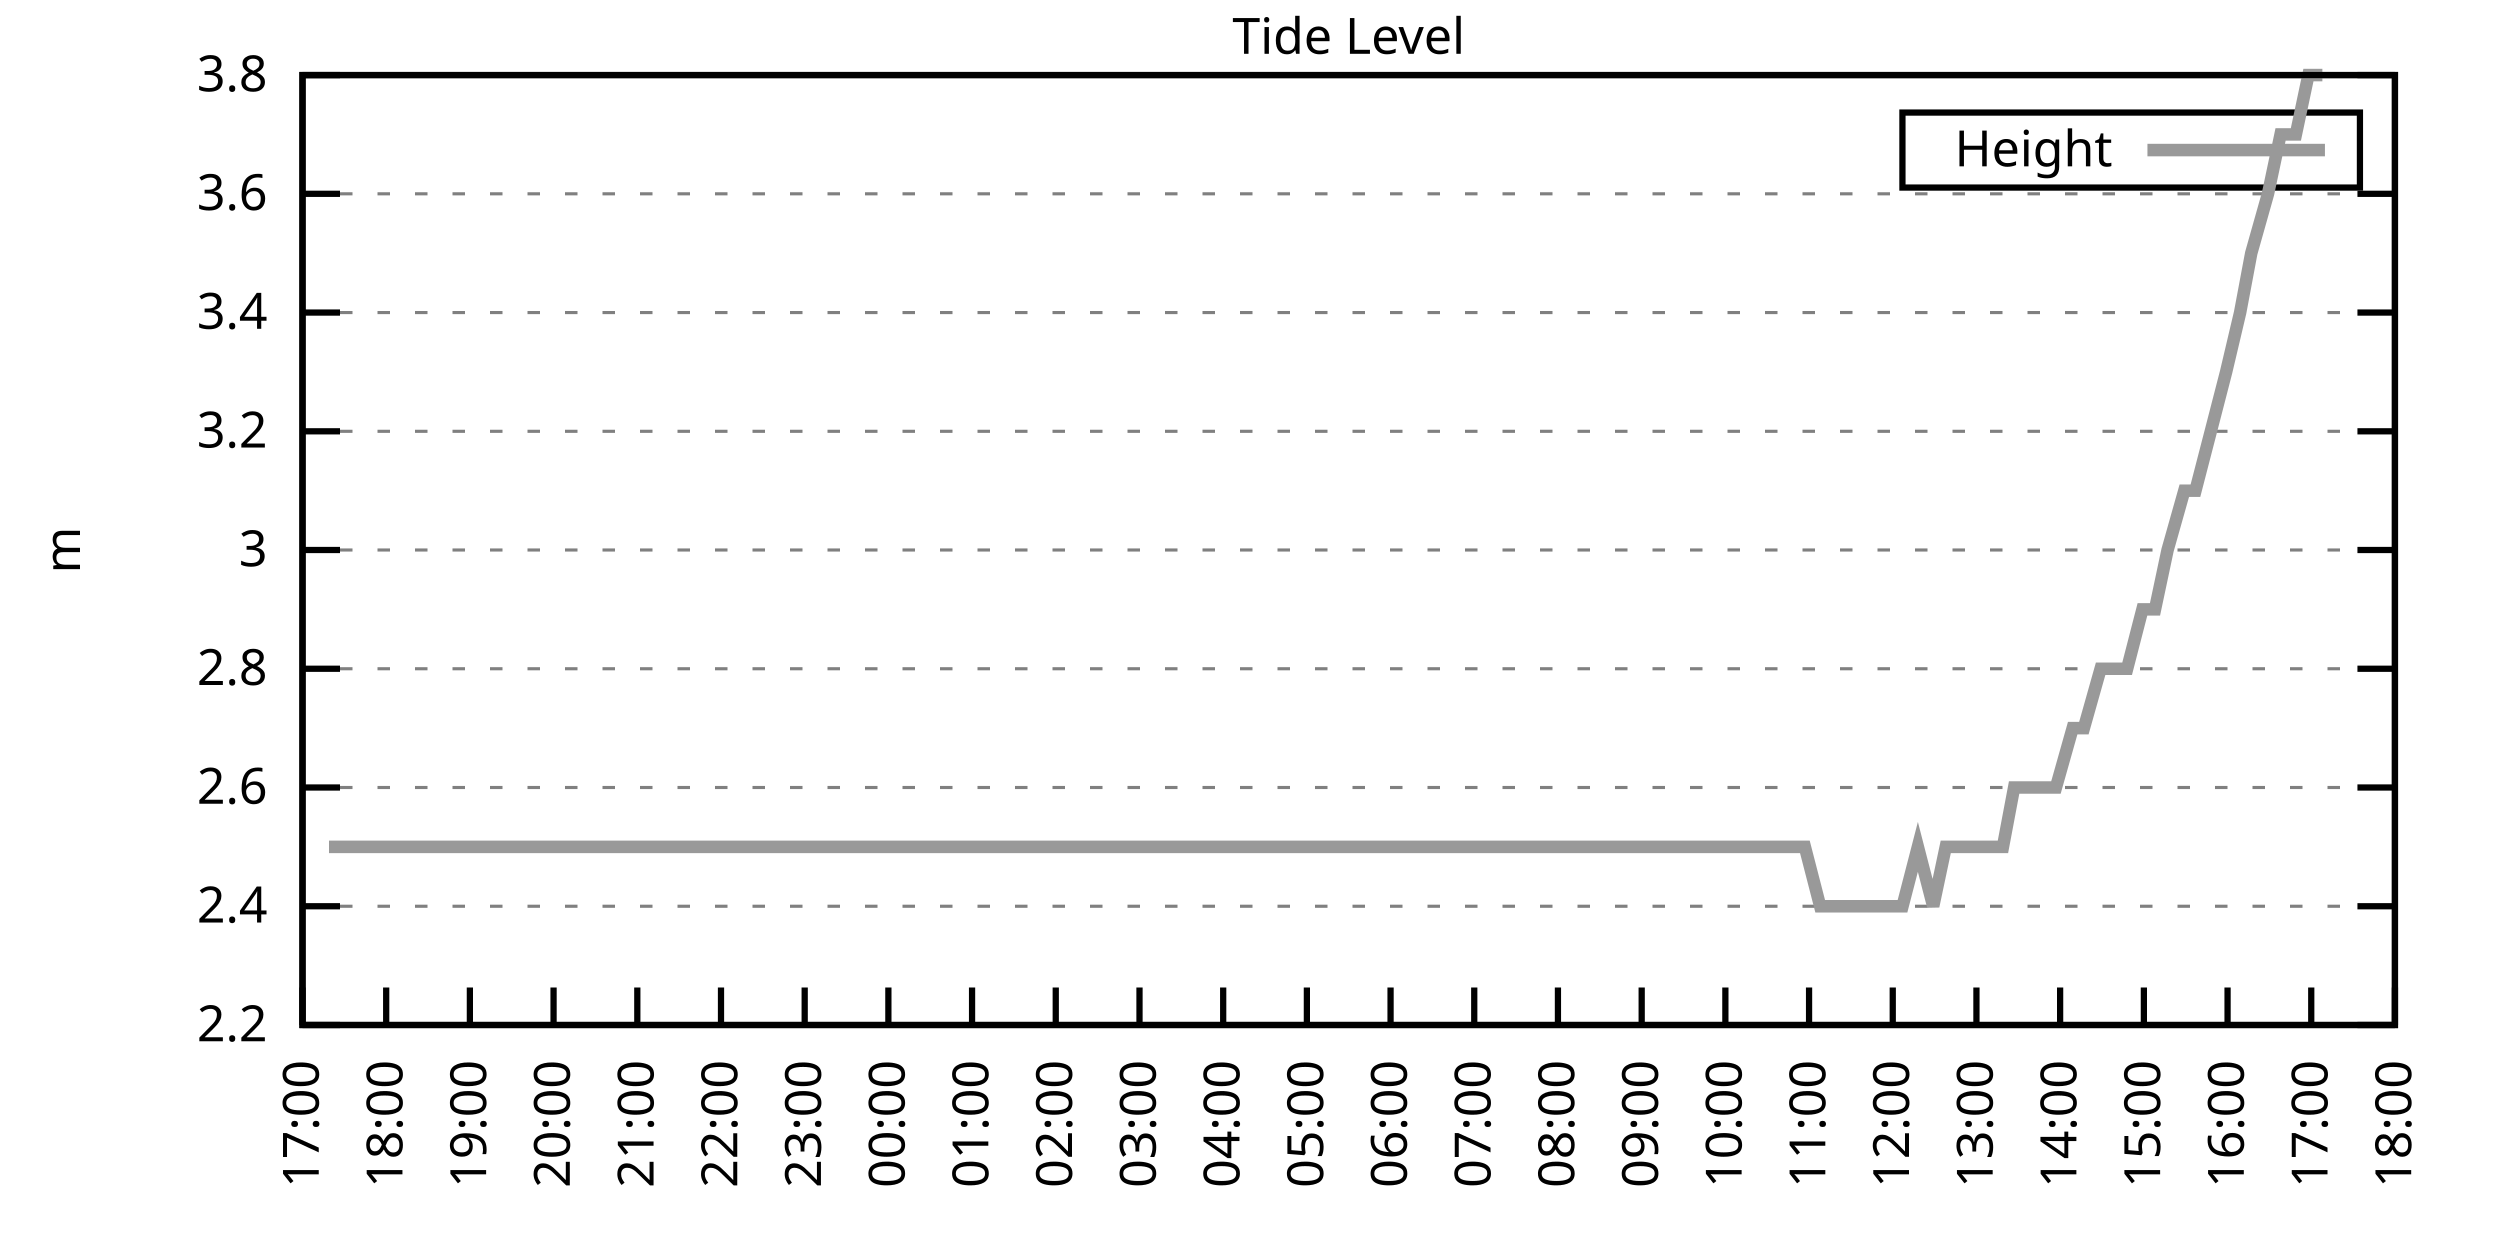
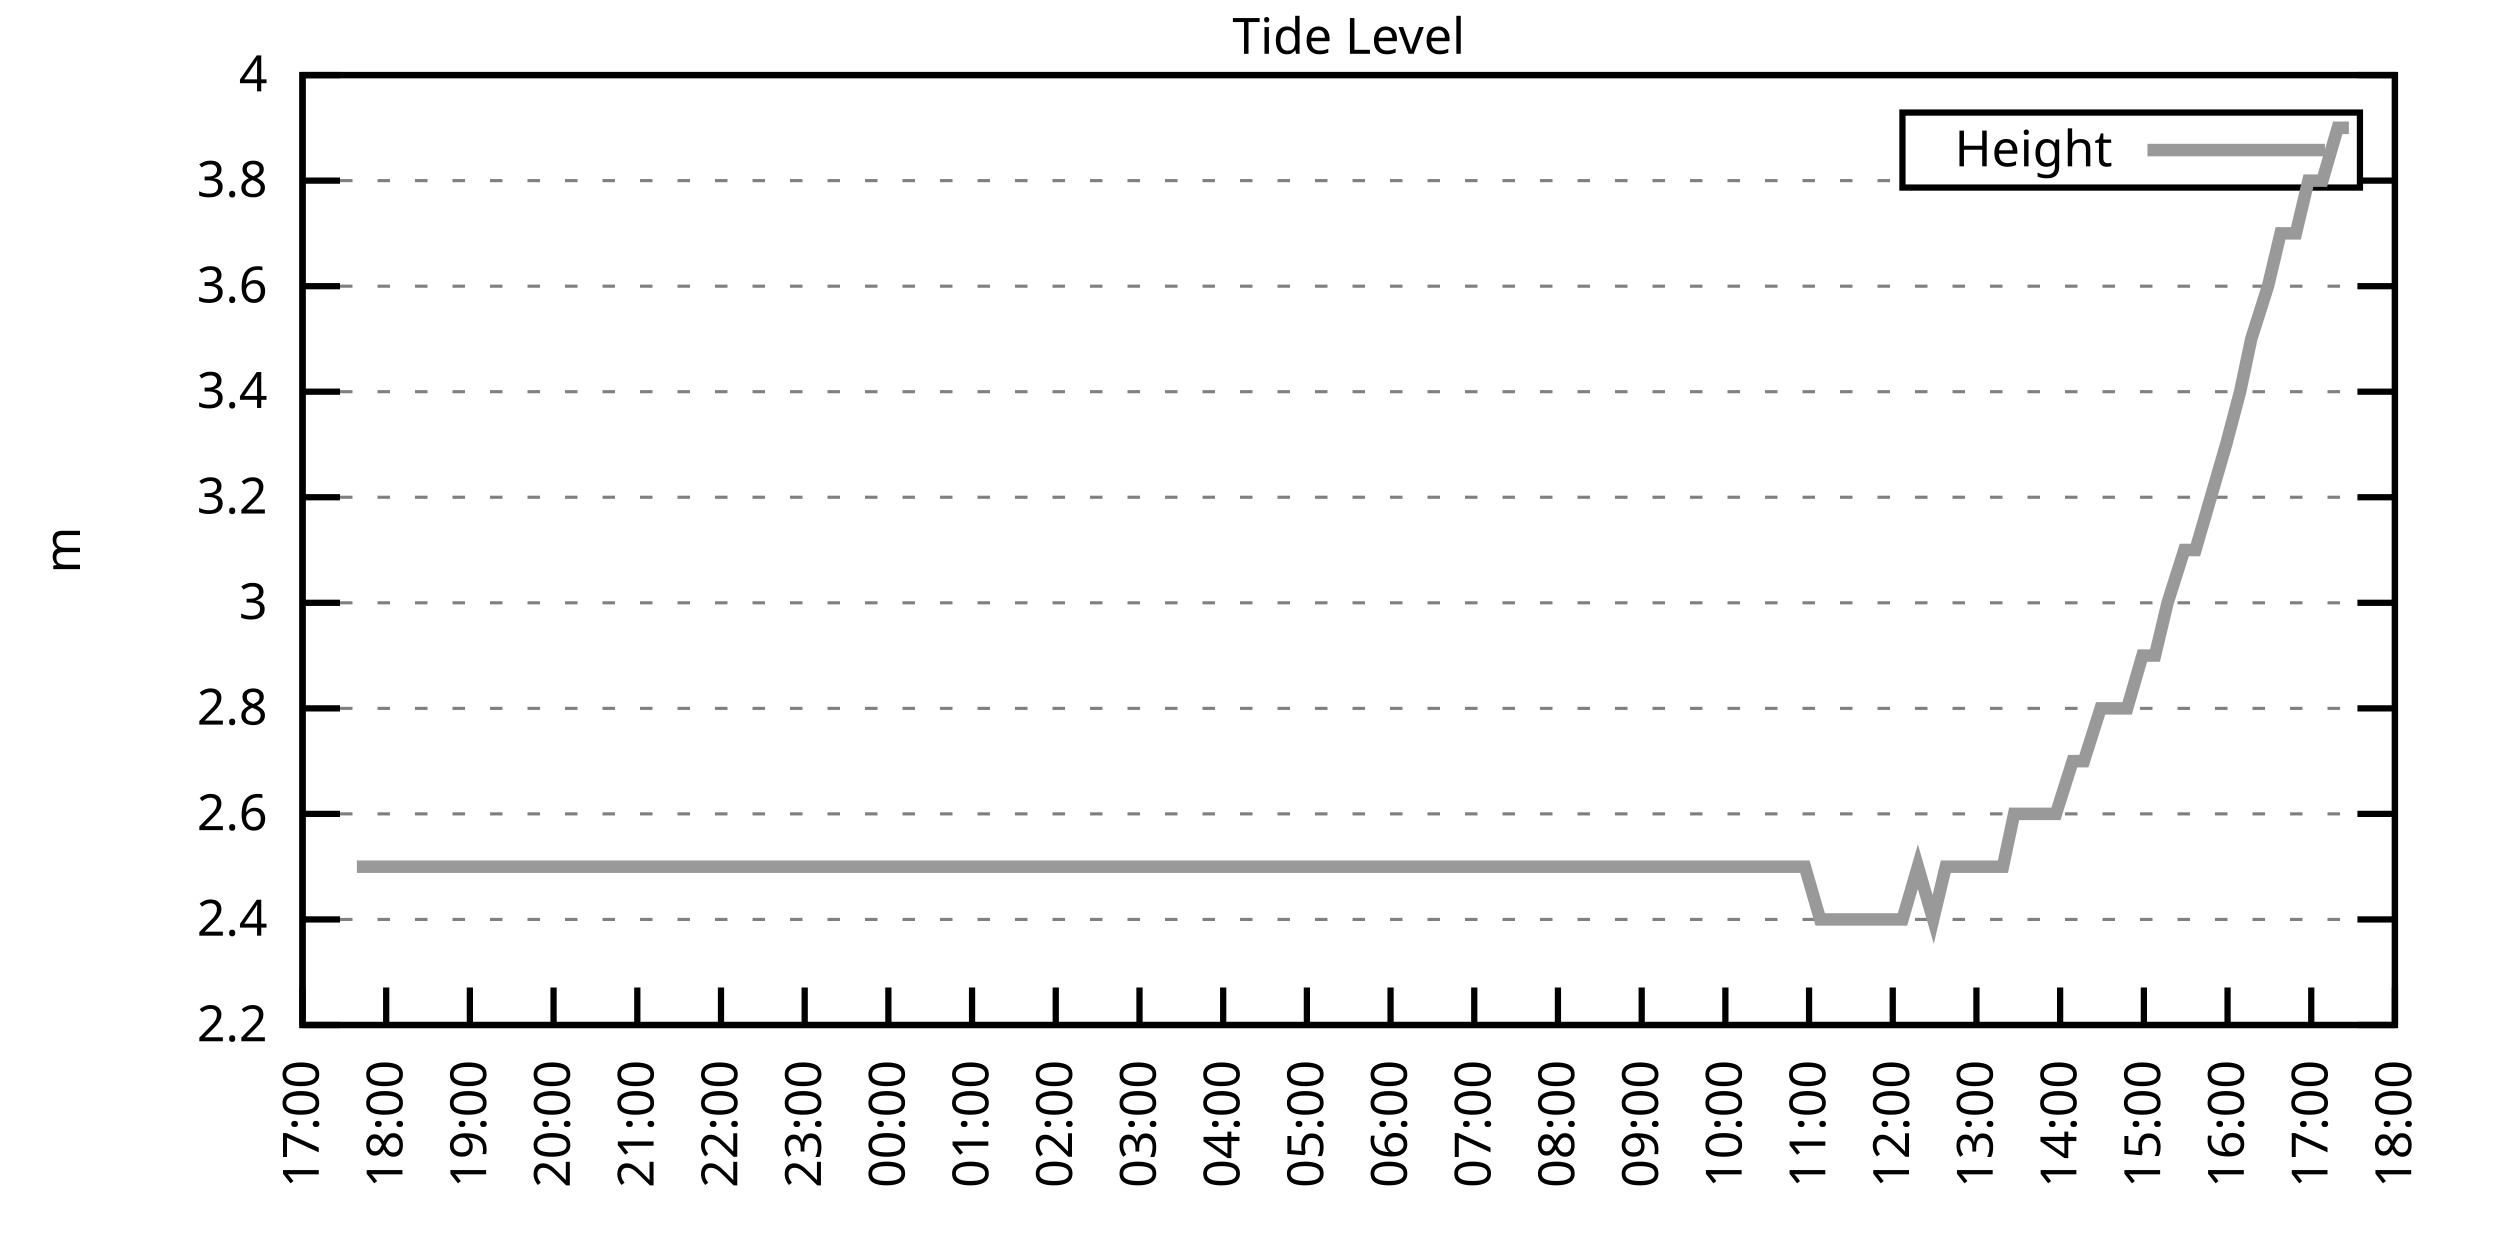
<svg xmlns="http://www.w3.org/2000/svg" xmlns:xlink="http://www.w3.org/1999/xlink" width="400" height="200" viewBox="0 0 400 200">
  <g id="gnuplot_canvas">
    <rect x="0" y="0" width="400" height="200" fill="none" />
    <defs>
      <circle id="gpDot" r="0.5" stroke-width="0.5" stroke="currentColor" />
      <path id="gpPt0" stroke-width="0.333" stroke="currentColor" d="M-1,0 h2 M0,-1 v2" />
      <path id="gpPt1" stroke-width="0.333" stroke="currentColor" d="M-1,-1 L1,1 M1,-1 L-1,1" />
      <path id="gpPt2" stroke-width="0.333" stroke="currentColor" d="M-1,0 L1,0 M0,-1 L0,1 M-1,-1 L1,1 M-1,1 L1,-1" />
      <rect id="gpPt3" stroke-width="0.333" stroke="currentColor" x="-1" y="-1" width="2" height="2" />
      <rect id="gpPt4" stroke-width="0.333" stroke="currentColor" fill="currentColor" x="-1" y="-1" width="2" height="2" />
      <circle id="gpPt5" stroke-width="0.333" stroke="currentColor" cx="0" cy="0" r="1" />
      <use xlink:href="#gpPt5" id="gpPt6" fill="currentColor" stroke="none" />
      <path id="gpPt7" stroke-width="0.333" stroke="currentColor" d="M0,-1.33 L-1.33,0.67 L1.33,0.67 z" />
      <use xlink:href="#gpPt7" id="gpPt8" fill="currentColor" stroke="none" />
      <use xlink:href="#gpPt7" id="gpPt9" stroke="currentColor" transform="rotate(180)" />
      <use xlink:href="#gpPt9" id="gpPt10" fill="currentColor" stroke="none" />
      <use xlink:href="#gpPt3" id="gpPt11" stroke="currentColor" transform="rotate(45)" />
      <use xlink:href="#gpPt11" id="gpPt12" fill="currentColor" stroke="none" />
      <path id="gpPt13" stroke-width="0.333" stroke="currentColor" d="M0,1.330 L1.265,0.411 L0.782,-1.067 L-0.782,-1.076 L-1.265,0.411 z" />
      <use xlink:href="#gpPt13" id="gpPt14" fill="currentColor" stroke="none" />
      <filter id="textbox" filterUnits="objectBoundingBox" x="0" y="0" height="1" width="1">
        <feFlood flood-color="white" flood-opacity="1" result="bgnd" />
        <feComposite in="SourceGraphic" in2="bgnd" operator="atop" />
      </filter>
      <filter id="greybox" filterUnits="objectBoundingBox" x="0" y="0" height="1" width="1">
        <feFlood flood-color="lightgrey" flood-opacity="1" result="grey" />
        <feComposite in="SourceGraphic" in2="grey" operator="atop" />
      </filter>
    </defs>
    <g fill="none" color="white" stroke="currentColor" stroke-width="1.00" stroke-linecap="butt" stroke-linejoin="miter">
</g>
    <g fill="none" color="black" stroke="currentColor" stroke-width="1.00" stroke-linecap="butt" stroke-linejoin="miter">
      <g stroke="none" shape-rendering="crispEdges">
        <polygon fill="rgb(255, 255, 255)" points="48.40,164.00 383.18,164.00 383.18,12.02 48.40,12.02 " />
      </g>
    </g>
    <g fill="none" color="black" stroke="currentColor" stroke-width="1.00" stroke-linecap="butt" stroke-linejoin="miter">
</g>
    <g fill="none" color="black" stroke="black" stroke-width="0.50" stroke-linecap="butt" stroke-linejoin="miter">
</g>
    <g fill="none" color="gray" stroke="currentColor" stroke-width="0.50" stroke-linecap="butt" stroke-linejoin="miter">
      <path stroke="gray" stroke-dasharray="2,4" class="gridline" d="M48.40,164.00 L383.19,164.00  " />
    </g>
    <g fill="none" color="gray" stroke="gray" stroke-width="1.00" stroke-linecap="butt" stroke-linejoin="miter">
</g>
    <g fill="none" color="black" stroke="currentColor" stroke-width="1.00" stroke-linecap="butt" stroke-linejoin="miter">
      <path stroke="black" d="M48.40,164.00 L54.40,164.00 M383.19,164.00 L377.19,164.00  " />
      <g transform="translate(42.80,166.60)" stroke="none" fill="black" font-family="Sans" font-size="8.00" text-anchor="end">
        <text>
          <tspan font-family="Sans"> 2.2</tspan>
        </text>
      </g>
    </g>
    <g fill="none" color="black" stroke="currentColor" stroke-width="1.00" stroke-linecap="butt" stroke-linejoin="miter">
</g>
    <g fill="none" color="black" stroke="black" stroke-width="0.50" stroke-linecap="butt" stroke-linejoin="miter">
</g>
    <g fill="none" color="gray" stroke="currentColor" stroke-width="0.50" stroke-linecap="butt" stroke-linejoin="miter">
-       <path stroke="gray" stroke-dasharray="2,4" class="gridline" d="M48.40,145.00 L383.19,145.00  " />
-     </g>
-     <g fill="none" color="gray" stroke="gray" stroke-width="1.00" stroke-linecap="butt" stroke-linejoin="miter">
- </g>
-     <g fill="none" color="black" stroke="currentColor" stroke-width="1.00" stroke-linecap="butt" stroke-linejoin="miter">
-       <path stroke="black" d="M48.40,145.00 L54.40,145.00 M383.19,145.00 L377.19,145.00  " />
-       <g transform="translate(42.80,147.60)" stroke="none" fill="black" font-family="Sans" font-size="8.00" text-anchor="end">
+       <path stroke="gray" stroke-dasharray="2,4" class="gridline" d="M48.40,147.11 L383.19,147.11  " />
+     </g>
+     <g fill="none" color="gray" stroke="gray" stroke-width="1.00" stroke-linecap="butt" stroke-linejoin="miter">
+ </g>
+     <g fill="none" color="black" stroke="currentColor" stroke-width="1.00" stroke-linecap="butt" stroke-linejoin="miter">
+       <path stroke="black" d="M48.40,147.11 L54.40,147.11 M383.19,147.11 L377.19,147.11  " />
+       <g transform="translate(42.80,149.71)" stroke="none" fill="black" font-family="Sans" font-size="8.00" text-anchor="end">
        <text>
          <tspan font-family="Sans"> 2.4</tspan>
        </text>
      </g>
    </g>
    <g fill="none" color="black" stroke="currentColor" stroke-width="1.00" stroke-linecap="butt" stroke-linejoin="miter">
</g>
    <g fill="none" color="black" stroke="black" stroke-width="0.50" stroke-linecap="butt" stroke-linejoin="miter">
</g>
    <g fill="none" color="gray" stroke="currentColor" stroke-width="0.50" stroke-linecap="butt" stroke-linejoin="miter">
-       <path stroke="gray" stroke-dasharray="2,4" class="gridline" d="M48.40,126.00 L383.19,126.00  " />
-     </g>
-     <g fill="none" color="gray" stroke="gray" stroke-width="1.00" stroke-linecap="butt" stroke-linejoin="miter">
- </g>
-     <g fill="none" color="black" stroke="currentColor" stroke-width="1.00" stroke-linecap="butt" stroke-linejoin="miter">
-       <path stroke="black" d="M48.40,126.00 L54.40,126.00 M383.19,126.00 L377.19,126.00  " />
-       <g transform="translate(42.80,128.60)" stroke="none" fill="black" font-family="Sans" font-size="8.00" text-anchor="end">
+       <path stroke="gray" stroke-dasharray="2,4" class="gridline" d="M48.40,130.22 L383.19,130.22  " />
+     </g>
+     <g fill="none" color="gray" stroke="gray" stroke-width="1.00" stroke-linecap="butt" stroke-linejoin="miter">
+ </g>
+     <g fill="none" color="black" stroke="currentColor" stroke-width="1.00" stroke-linecap="butt" stroke-linejoin="miter">
+       <path stroke="black" d="M48.40,130.22 L54.40,130.22 M383.19,130.22 L377.19,130.22  " />
+       <g transform="translate(42.80,132.82)" stroke="none" fill="black" font-family="Sans" font-size="8.00" text-anchor="end">
        <text>
          <tspan font-family="Sans"> 2.6</tspan>
        </text>
      </g>
    </g>
    <g fill="none" color="black" stroke="currentColor" stroke-width="1.00" stroke-linecap="butt" stroke-linejoin="miter">
</g>
    <g fill="none" color="black" stroke="black" stroke-width="0.50" stroke-linecap="butt" stroke-linejoin="miter">
</g>
    <g fill="none" color="gray" stroke="currentColor" stroke-width="0.50" stroke-linecap="butt" stroke-linejoin="miter">
-       <path stroke="gray" stroke-dasharray="2,4" class="gridline" d="M48.40,107.00 L383.19,107.00  " />
-     </g>
-     <g fill="none" color="gray" stroke="gray" stroke-width="1.00" stroke-linecap="butt" stroke-linejoin="miter">
- </g>
-     <g fill="none" color="black" stroke="currentColor" stroke-width="1.00" stroke-linecap="butt" stroke-linejoin="miter">
-       <path stroke="black" d="M48.40,107.00 L54.40,107.00 M383.19,107.00 L377.19,107.00  " />
-       <g transform="translate(42.80,109.60)" stroke="none" fill="black" font-family="Sans" font-size="8.00" text-anchor="end">
+       <path stroke="gray" stroke-dasharray="2,4" class="gridline" d="M48.40,113.34 L383.19,113.34  " />
+     </g>
+     <g fill="none" color="gray" stroke="gray" stroke-width="1.00" stroke-linecap="butt" stroke-linejoin="miter">
+ </g>
+     <g fill="none" color="black" stroke="currentColor" stroke-width="1.00" stroke-linecap="butt" stroke-linejoin="miter">
+       <path stroke="black" d="M48.40,113.34 L54.40,113.34 M383.19,113.34 L377.19,113.34  " />
+       <g transform="translate(42.80,115.94)" stroke="none" fill="black" font-family="Sans" font-size="8.00" text-anchor="end">
        <text>
          <tspan font-family="Sans"> 2.8</tspan>
        </text>
      </g>
    </g>
    <g fill="none" color="black" stroke="currentColor" stroke-width="1.00" stroke-linecap="butt" stroke-linejoin="miter">
</g>
    <g fill="none" color="black" stroke="black" stroke-width="0.50" stroke-linecap="butt" stroke-linejoin="miter">
</g>
    <g fill="none" color="gray" stroke="currentColor" stroke-width="0.50" stroke-linecap="butt" stroke-linejoin="miter">
-       <path stroke="gray" stroke-dasharray="2,4" class="gridline" d="M48.40,88.00 L383.19,88.00  " />
-     </g>
-     <g fill="none" color="gray" stroke="gray" stroke-width="1.00" stroke-linecap="butt" stroke-linejoin="miter">
- </g>
-     <g fill="none" color="black" stroke="currentColor" stroke-width="1.00" stroke-linecap="butt" stroke-linejoin="miter">
-       <path stroke="black" d="M48.40,88.00 L54.40,88.00 M383.19,88.00 L377.19,88.00  " />
-       <g transform="translate(42.80,90.60)" stroke="none" fill="black" font-family="Sans" font-size="8.00" text-anchor="end">
+       <path stroke="gray" stroke-dasharray="2,4" class="gridline" d="M48.40,96.45 L383.19,96.45  " />
+     </g>
+     <g fill="none" color="gray" stroke="gray" stroke-width="1.00" stroke-linecap="butt" stroke-linejoin="miter">
+ </g>
+     <g fill="none" color="black" stroke="currentColor" stroke-width="1.00" stroke-linecap="butt" stroke-linejoin="miter">
+       <path stroke="black" d="M48.40,96.45 L54.40,96.45 M383.19,96.45 L377.19,96.45  " />
+       <g transform="translate(42.80,99.05)" stroke="none" fill="black" font-family="Sans" font-size="8.00" text-anchor="end">
        <text>
          <tspan font-family="Sans"> 3</tspan>
        </text>
      </g>
    </g>
    <g fill="none" color="black" stroke="currentColor" stroke-width="1.00" stroke-linecap="butt" stroke-linejoin="miter">
</g>
    <g fill="none" color="black" stroke="black" stroke-width="0.50" stroke-linecap="butt" stroke-linejoin="miter">
</g>
    <g fill="none" color="gray" stroke="currentColor" stroke-width="0.50" stroke-linecap="butt" stroke-linejoin="miter">
-       <path stroke="gray" stroke-dasharray="2,4" class="gridline" d="M48.40,69.01 L383.19,69.01  " />
-     </g>
-     <g fill="none" color="gray" stroke="gray" stroke-width="1.00" stroke-linecap="butt" stroke-linejoin="miter">
- </g>
-     <g fill="none" color="black" stroke="currentColor" stroke-width="1.00" stroke-linecap="butt" stroke-linejoin="miter">
-       <path stroke="black" d="M48.40,69.01 L54.40,69.01 M383.19,69.01 L377.19,69.01  " />
-       <g transform="translate(42.80,71.61)" stroke="none" fill="black" font-family="Sans" font-size="8.00" text-anchor="end">
+       <path stroke="gray" stroke-dasharray="2,4" class="gridline" d="M48.40,79.56 L383.19,79.56  " />
+     </g>
+     <g fill="none" color="gray" stroke="gray" stroke-width="1.00" stroke-linecap="butt" stroke-linejoin="miter">
+ </g>
+     <g fill="none" color="black" stroke="currentColor" stroke-width="1.00" stroke-linecap="butt" stroke-linejoin="miter">
+       <path stroke="black" d="M48.40,79.56 L54.40,79.56 M383.19,79.56 L377.19,79.56  " />
+       <g transform="translate(42.80,82.16)" stroke="none" fill="black" font-family="Sans" font-size="8.00" text-anchor="end">
        <text>
          <tspan font-family="Sans"> 3.2</tspan>
        </text>
      </g>
    </g>
    <g fill="none" color="black" stroke="currentColor" stroke-width="1.00" stroke-linecap="butt" stroke-linejoin="miter">
</g>
    <g fill="none" color="black" stroke="black" stroke-width="0.50" stroke-linecap="butt" stroke-linejoin="miter">
</g>
    <g fill="none" color="gray" stroke="currentColor" stroke-width="0.50" stroke-linecap="butt" stroke-linejoin="miter">
-       <path stroke="gray" stroke-dasharray="2,4" class="gridline" d="M48.40,50.01 L383.19,50.01  " />
-     </g>
-     <g fill="none" color="gray" stroke="gray" stroke-width="1.00" stroke-linecap="butt" stroke-linejoin="miter">
- </g>
-     <g fill="none" color="black" stroke="currentColor" stroke-width="1.00" stroke-linecap="butt" stroke-linejoin="miter">
-       <path stroke="black" d="M48.40,50.01 L54.40,50.01 M383.19,50.01 L377.19,50.01  " />
-       <g transform="translate(42.80,52.61)" stroke="none" fill="black" font-family="Sans" font-size="8.00" text-anchor="end">
+       <path stroke="gray" stroke-dasharray="2,4" class="gridline" d="M48.40,62.67 L383.19,62.67  " />
+     </g>
+     <g fill="none" color="gray" stroke="gray" stroke-width="1.00" stroke-linecap="butt" stroke-linejoin="miter">
+ </g>
+     <g fill="none" color="black" stroke="currentColor" stroke-width="1.00" stroke-linecap="butt" stroke-linejoin="miter">
+       <path stroke="black" d="M48.40,62.67 L54.40,62.67 M383.19,62.67 L377.19,62.67  " />
+       <g transform="translate(42.80,65.27)" stroke="none" fill="black" font-family="Sans" font-size="8.00" text-anchor="end">
        <text>
          <tspan font-family="Sans"> 3.4</tspan>
        </text>
      </g>
    </g>
    <g fill="none" color="black" stroke="currentColor" stroke-width="1.00" stroke-linecap="butt" stroke-linejoin="miter">
</g>
    <g fill="none" color="black" stroke="black" stroke-width="0.50" stroke-linecap="butt" stroke-linejoin="miter">
</g>
    <g fill="none" color="gray" stroke="currentColor" stroke-width="0.50" stroke-linecap="butt" stroke-linejoin="miter">
-       <path stroke="gray" stroke-dasharray="2,4" class="gridline" d="M48.40,31.01 L383.19,31.01  " />
-     </g>
-     <g fill="none" color="gray" stroke="gray" stroke-width="1.00" stroke-linecap="butt" stroke-linejoin="miter">
- </g>
-     <g fill="none" color="black" stroke="currentColor" stroke-width="1.00" stroke-linecap="butt" stroke-linejoin="miter">
-       <path stroke="black" d="M48.40,31.01 L54.40,31.01 M383.19,31.01 L377.19,31.01  " />
-       <g transform="translate(42.80,33.61)" stroke="none" fill="black" font-family="Sans" font-size="8.00" text-anchor="end">
+       <path stroke="gray" stroke-dasharray="2,4" class="gridline" d="M48.40,45.79 L383.19,45.79  " />
+     </g>
+     <g fill="none" color="gray" stroke="gray" stroke-width="1.00" stroke-linecap="butt" stroke-linejoin="miter">
+ </g>
+     <g fill="none" color="black" stroke="currentColor" stroke-width="1.00" stroke-linecap="butt" stroke-linejoin="miter">
+       <path stroke="black" d="M48.40,45.79 L54.40,45.79 M383.19,45.79 L377.19,45.79  " />
+       <g transform="translate(42.80,48.39)" stroke="none" fill="black" font-family="Sans" font-size="8.00" text-anchor="end">
        <text>
          <tspan font-family="Sans"> 3.6</tspan>
+         </text>
+       </g>
+     </g>
+     <g fill="none" color="black" stroke="currentColor" stroke-width="1.00" stroke-linecap="butt" stroke-linejoin="miter">
+ </g>
+     <g fill="none" color="black" stroke="black" stroke-width="0.50" stroke-linecap="butt" stroke-linejoin="miter">
+ </g>
+     <g fill="none" color="gray" stroke="currentColor" stroke-width="0.50" stroke-linecap="butt" stroke-linejoin="miter">
+       <path stroke="gray" stroke-dasharray="2,4" class="gridline" d="M48.40,28.90 L304.39,28.90 M377.59,28.90 L383.19,28.90  " />
+     </g>
+     <g fill="none" color="gray" stroke="gray" stroke-width="1.00" stroke-linecap="butt" stroke-linejoin="miter">
+ </g>
+     <g fill="none" color="black" stroke="currentColor" stroke-width="1.00" stroke-linecap="butt" stroke-linejoin="miter">
+       <path stroke="black" d="M48.40,28.90 L54.40,28.90 M383.19,28.90 L377.19,28.90  " />
+       <g transform="translate(42.80,31.50)" stroke="none" fill="black" font-family="Sans" font-size="8.00" text-anchor="end">
+         <text>
+           <tspan font-family="Sans"> 3.8</tspan>
        </text>
      </g>
    </g>
    <g fill="none" color="black" stroke="currentColor" stroke-width="1.00" stroke-linecap="butt" stroke-linejoin="miter">
</g>
    <g fill="none" color="black" stroke="black" stroke-width="0.50" stroke-linecap="butt" stroke-linejoin="miter">
</g>
    <g fill="none" color="gray" stroke="currentColor" stroke-width="0.50" stroke-linecap="butt" stroke-linejoin="miter">
      <path stroke="gray" stroke-dasharray="2,4" class="gridline" d="M48.40,12.01 L383.19,12.01  " />
    </g>
    <g fill="none" color="gray" stroke="gray" stroke-width="1.00" stroke-linecap="butt" stroke-linejoin="miter">
</g>
    <g fill="none" color="black" stroke="currentColor" stroke-width="1.00" stroke-linecap="butt" stroke-linejoin="miter">
      <path stroke="black" d="M48.40,12.01 L54.40,12.01 M383.19,12.01 L377.19,12.01  " />
      <g transform="translate(42.80,14.61)" stroke="none" fill="black" font-family="Sans" font-size="8.00" text-anchor="end">
        <text>
-           <tspan font-family="Sans"> 3.8</tspan>
+           <tspan font-family="Sans"> 4</tspan>
        </text>
      </g>
    </g>
    <g fill="none" color="black" stroke="currentColor" stroke-width="1.00" stroke-linecap="butt" stroke-linejoin="miter">
      <path stroke="black" d="M48.40,164.00 L48.40,158.00  " />
      <g transform="translate(51.00,169.60) rotate(270.00)" stroke="none" fill="black" font-family="Sans" font-size="8.00" text-anchor="end">
        <text>
          <tspan font-family="Sans">17:00</tspan>
        </text>
      </g>
    </g>
    <g fill="none" color="black" stroke="currentColor" stroke-width="1.00" stroke-linecap="butt" stroke-linejoin="miter">
      <path stroke="black" d="M61.79,164.00 L61.79,158.00  " />
      <g transform="translate(64.39,169.60) rotate(270.00)" stroke="none" fill="black" font-family="Sans" font-size="8.00" text-anchor="end">
        <text>
          <tspan font-family="Sans">18:00</tspan>
        </text>
      </g>
    </g>
    <g fill="none" color="black" stroke="currentColor" stroke-width="1.00" stroke-linecap="butt" stroke-linejoin="miter">
      <path stroke="black" d="M75.18,164.00 L75.18,158.00  " />
      <g transform="translate(77.78,169.60) rotate(270.00)" stroke="none" fill="black" font-family="Sans" font-size="8.00" text-anchor="end">
        <text>
          <tspan font-family="Sans">19:00</tspan>
        </text>
      </g>
    </g>
    <g fill="none" color="black" stroke="currentColor" stroke-width="1.00" stroke-linecap="butt" stroke-linejoin="miter">
      <path stroke="black" d="M88.57,164.00 L88.57,158.00  " />
      <g transform="translate(91.17,169.60) rotate(270.00)" stroke="none" fill="black" font-family="Sans" font-size="8.00" text-anchor="end">
        <text>
          <tspan font-family="Sans">20:00</tspan>
        </text>
      </g>
    </g>
    <g fill="none" color="black" stroke="currentColor" stroke-width="1.00" stroke-linecap="butt" stroke-linejoin="miter">
      <path stroke="black" d="M101.97,164.00 L101.97,158.00  " />
      <g transform="translate(104.57,169.60) rotate(270.00)" stroke="none" fill="black" font-family="Sans" font-size="8.00" text-anchor="end">
        <text>
          <tspan font-family="Sans">21:00</tspan>
        </text>
      </g>
    </g>
    <g fill="none" color="black" stroke="currentColor" stroke-width="1.00" stroke-linecap="butt" stroke-linejoin="miter">
      <path stroke="black" d="M115.36,164.00 L115.36,158.00  " />
      <g transform="translate(117.96,169.60) rotate(270.00)" stroke="none" fill="black" font-family="Sans" font-size="8.00" text-anchor="end">
        <text>
          <tspan font-family="Sans">22:00</tspan>
        </text>
      </g>
    </g>
    <g fill="none" color="black" stroke="currentColor" stroke-width="1.00" stroke-linecap="butt" stroke-linejoin="miter">
      <path stroke="black" d="M128.75,164.00 L128.75,158.00  " />
      <g transform="translate(131.35,169.60) rotate(270.00)" stroke="none" fill="black" font-family="Sans" font-size="8.00" text-anchor="end">
        <text>
          <tspan font-family="Sans">23:00</tspan>
        </text>
      </g>
    </g>
    <g fill="none" color="black" stroke="currentColor" stroke-width="1.00" stroke-linecap="butt" stroke-linejoin="miter">
      <path stroke="black" d="M142.14,164.00 L142.14,158.00  " />
      <g transform="translate(144.74,169.60) rotate(270.00)" stroke="none" fill="black" font-family="Sans" font-size="8.00" text-anchor="end">
        <text>
          <tspan font-family="Sans">00:00</tspan>
        </text>
      </g>
    </g>
    <g fill="none" color="black" stroke="currentColor" stroke-width="1.00" stroke-linecap="butt" stroke-linejoin="miter">
      <path stroke="black" d="M155.53,164.00 L155.53,158.00  " />
      <g transform="translate(158.13,169.60) rotate(270.00)" stroke="none" fill="black" font-family="Sans" font-size="8.00" text-anchor="end">
        <text>
          <tspan font-family="Sans">01:00</tspan>
        </text>
      </g>
    </g>
    <g fill="none" color="black" stroke="currentColor" stroke-width="1.00" stroke-linecap="butt" stroke-linejoin="miter">
      <path stroke="black" d="M168.92,164.00 L168.92,158.00  " />
      <g transform="translate(171.52,169.60) rotate(270.00)" stroke="none" fill="black" font-family="Sans" font-size="8.00" text-anchor="end">
        <text>
          <tspan font-family="Sans">02:00</tspan>
        </text>
      </g>
    </g>
    <g fill="none" color="black" stroke="currentColor" stroke-width="1.00" stroke-linecap="butt" stroke-linejoin="miter">
      <path stroke="black" d="M182.32,164.00 L182.32,158.00  " />
      <g transform="translate(184.92,169.60) rotate(270.00)" stroke="none" fill="black" font-family="Sans" font-size="8.00" text-anchor="end">
        <text>
          <tspan font-family="Sans">03:00</tspan>
        </text>
      </g>
    </g>
    <g fill="none" color="black" stroke="currentColor" stroke-width="1.00" stroke-linecap="butt" stroke-linejoin="miter">
      <path stroke="black" d="M195.71,164.00 L195.71,158.00  " />
      <g transform="translate(198.31,169.60) rotate(270.00)" stroke="none" fill="black" font-family="Sans" font-size="8.00" text-anchor="end">
        <text>
          <tspan font-family="Sans">04:00</tspan>
        </text>
      </g>
    </g>
    <g fill="none" color="black" stroke="currentColor" stroke-width="1.00" stroke-linecap="butt" stroke-linejoin="miter">
      <path stroke="black" d="M209.10,164.00 L209.10,158.00  " />
      <g transform="translate(211.70,169.60) rotate(270.00)" stroke="none" fill="black" font-family="Sans" font-size="8.00" text-anchor="end">
        <text>
          <tspan font-family="Sans">05:00</tspan>
        </text>
      </g>
    </g>
    <g fill="none" color="black" stroke="currentColor" stroke-width="1.00" stroke-linecap="butt" stroke-linejoin="miter">
      <path stroke="black" d="M222.49,164.00 L222.49,158.00  " />
      <g transform="translate(225.09,169.60) rotate(270.00)" stroke="none" fill="black" font-family="Sans" font-size="8.00" text-anchor="end">
        <text>
          <tspan font-family="Sans">06:00</tspan>
        </text>
      </g>
    </g>
    <g fill="none" color="black" stroke="currentColor" stroke-width="1.00" stroke-linecap="butt" stroke-linejoin="miter">
      <path stroke="black" d="M235.88,164.00 L235.88,158.00  " />
      <g transform="translate(238.48,169.60) rotate(270.00)" stroke="none" fill="black" font-family="Sans" font-size="8.00" text-anchor="end">
        <text>
          <tspan font-family="Sans">07:00</tspan>
        </text>
      </g>
    </g>
    <g fill="none" color="black" stroke="currentColor" stroke-width="1.00" stroke-linecap="butt" stroke-linejoin="miter">
      <path stroke="black" d="M249.27,164.00 L249.27,158.00  " />
      <g transform="translate(251.87,169.60) rotate(270.00)" stroke="none" fill="black" font-family="Sans" font-size="8.00" text-anchor="end">
        <text>
          <tspan font-family="Sans">08:00</tspan>
        </text>
      </g>
    </g>
    <g fill="none" color="black" stroke="currentColor" stroke-width="1.00" stroke-linecap="butt" stroke-linejoin="miter">
      <path stroke="black" d="M262.67,164.00 L262.67,158.00  " />
      <g transform="translate(265.27,169.60) rotate(270.00)" stroke="none" fill="black" font-family="Sans" font-size="8.00" text-anchor="end">
        <text>
          <tspan font-family="Sans">09:00</tspan>
        </text>
      </g>
    </g>
    <g fill="none" color="black" stroke="currentColor" stroke-width="1.00" stroke-linecap="butt" stroke-linejoin="miter">
      <path stroke="black" d="M276.06,164.00 L276.06,158.00  " />
      <g transform="translate(278.66,169.60) rotate(270.00)" stroke="none" fill="black" font-family="Sans" font-size="8.00" text-anchor="end">
        <text>
          <tspan font-family="Sans">10:00</tspan>
        </text>
      </g>
    </g>
    <g fill="none" color="black" stroke="currentColor" stroke-width="1.00" stroke-linecap="butt" stroke-linejoin="miter">
      <path stroke="black" d="M289.45,164.00 L289.45,158.00  " />
      <g transform="translate(292.05,169.60) rotate(270.00)" stroke="none" fill="black" font-family="Sans" font-size="8.00" text-anchor="end">
        <text>
          <tspan font-family="Sans">11:00</tspan>
        </text>
      </g>
    </g>
    <g fill="none" color="black" stroke="currentColor" stroke-width="1.00" stroke-linecap="butt" stroke-linejoin="miter">
      <path stroke="black" d="M302.84,164.00 L302.84,158.00  " />
      <g transform="translate(305.44,169.60) rotate(270.00)" stroke="none" fill="black" font-family="Sans" font-size="8.00" text-anchor="end">
        <text>
          <tspan font-family="Sans">12:00</tspan>
        </text>
      </g>
    </g>
    <g fill="none" color="black" stroke="currentColor" stroke-width="1.00" stroke-linecap="butt" stroke-linejoin="miter">
      <path stroke="black" d="M316.23,164.00 L316.23,158.00  " />
      <g transform="translate(318.83,169.60) rotate(270.00)" stroke="none" fill="black" font-family="Sans" font-size="8.00" text-anchor="end">
        <text>
          <tspan font-family="Sans">13:00</tspan>
        </text>
      </g>
    </g>
    <g fill="none" color="black" stroke="currentColor" stroke-width="1.00" stroke-linecap="butt" stroke-linejoin="miter">
      <path stroke="black" d="M329.62,164.00 L329.62,158.00  " />
      <g transform="translate(332.22,169.60) rotate(270.00)" stroke="none" fill="black" font-family="Sans" font-size="8.00" text-anchor="end">
        <text>
          <tspan font-family="Sans">14:00</tspan>
        </text>
      </g>
    </g>
    <g fill="none" color="black" stroke="currentColor" stroke-width="1.00" stroke-linecap="butt" stroke-linejoin="miter">
      <path stroke="black" d="M343.02,164.00 L343.02,158.00  " />
      <g transform="translate(345.62,169.60) rotate(270.00)" stroke="none" fill="black" font-family="Sans" font-size="8.00" text-anchor="end">
        <text>
          <tspan font-family="Sans">15:00</tspan>
        </text>
      </g>
    </g>
    <g fill="none" color="black" stroke="currentColor" stroke-width="1.00" stroke-linecap="butt" stroke-linejoin="miter">
      <path stroke="black" d="M356.41,164.00 L356.41,158.00  " />
      <g transform="translate(359.01,169.60) rotate(270.00)" stroke="none" fill="black" font-family="Sans" font-size="8.00" text-anchor="end">
        <text>
          <tspan font-family="Sans">16:00</tspan>
        </text>
      </g>
    </g>
    <g fill="none" color="black" stroke="currentColor" stroke-width="1.00" stroke-linecap="butt" stroke-linejoin="miter">
      <path stroke="black" d="M369.80,164.00 L369.80,158.00  " />
      <g transform="translate(372.40,169.60) rotate(270.00)" stroke="none" fill="black" font-family="Sans" font-size="8.00" text-anchor="end">
        <text>
          <tspan font-family="Sans">17:00</tspan>
        </text>
      </g>
    </g>
    <g fill="none" color="black" stroke="currentColor" stroke-width="1.00" stroke-linecap="butt" stroke-linejoin="miter">
      <path stroke="black" d="M383.19,164.00 L383.19,158.00  " />
      <g transform="translate(385.79,169.60) rotate(270.00)" stroke="none" fill="black" font-family="Sans" font-size="8.00" text-anchor="end">
        <text>
          <tspan font-family="Sans">18:00</tspan>
        </text>
      </g>
    </g>
    <g fill="none" color="black" stroke="currentColor" stroke-width="1.00" stroke-linecap="butt" stroke-linejoin="miter">
</g>
    <g fill="none" color="black" stroke="currentColor" stroke-width="1.00" stroke-linecap="butt" stroke-linejoin="miter">
      <path stroke="black" d="M48.40,12.01 L48.40,164.00 L383.19,164.00 L383.19,12.01 L48.40,12.01 Z  " />
    </g>
    <g fill="none" color="black" stroke="currentColor" stroke-width="1.00" stroke-linecap="butt" stroke-linejoin="miter">
</g>
    <g fill="none" color="black" stroke="currentColor" stroke-width="1.00" stroke-linecap="butt" stroke-linejoin="miter">
      <path stroke="black" d="M304.39,30.01 L304.39,18.01 L377.59,18.01 L377.59,30.01 L304.39,30.01 Z  " />
    </g>
    <g id="Tide_level_plot_1">
      <g fill="none" color="white" stroke="black" stroke-width="2.00" stroke-linecap="butt" stroke-linejoin="miter">
</g>
      <g fill="none" color="black" stroke="currentColor" stroke-width="2.00" stroke-linecap="butt" stroke-linejoin="miter">
        <g transform="translate(337.99,26.61)" stroke="none" fill="black" font-family="Sans" font-size="8.00" text-anchor="end">
          <text>
            <tspan font-family="Sans">Height</tspan>
          </text>
        </g>
      </g>
      <g fill="none" color="black" stroke="currentColor" stroke-width="2.00" stroke-linecap="butt" stroke-linejoin="miter">
-         <path stroke="rgb(153, 153, 153)" d="M343.59,24.01 L371.99,24.01 M52.64,135.50 L54.65,135.50 L57.10,135.50 L59.34,135.50 L61.57,135.50 L63.58,135.50   L66.03,135.50 L68.26,135.50 L70.27,135.50 L72.73,135.50 L74.51,135.50 L76.97,135.50 L79.42,135.50 L81.66,135.50   L83.89,135.50 L86.12,135.50 L87.91,135.50 L90.36,135.50 L92.59,135.50 L95.05,135.50 L97.06,135.50 L99.29,135.50   L101.74,135.50 L103.53,135.50 L106.21,135.50 L107.99,135.50 L110.45,135.50 L114.91,135.50 L117.14,135.50 L119.60,135.50   L121.83,135.50 L124.06,135.50 L126.29,135.50 L128.53,135.50 L130.76,135.50 L132.99,135.50 L135.00,135.50 L137.45,135.50   L139.69,135.50 L141.47,135.50 L143.93,135.50 L146.16,135.50 L147.94,135.50 L150.40,135.50 L153.08,135.50 L155.09,135.50   L157.54,135.50 L159.77,135.50 L161.78,135.50 L164.24,135.50 L166.25,135.50 L168.70,135.50 L170.93,135.50 L173.17,135.50   L175.17,135.50 L177.63,135.50 L179.64,135.50 L181.65,135.50 L184.32,135.50 L186.11,135.50 L188.34,135.50 L190.80,135.50   L193.03,135.50 L195.48,135.50 L197.49,135.50 L199.95,135.50 L202.18,135.50 L204.41,135.50 L206.20,135.50 L208.43,135.50   L210.88,135.50 L213.34,135.50 L215.13,135.50 L217.58,135.50 L219.81,135.50 L222.04,135.50 L224.50,135.50 L226.51,135.50   L228.74,135.50 L230.97,135.50 L233.20,135.50 L235.66,135.50 L237.89,135.50 L240.12,135.50 L242.36,135.50 L244.59,135.50   L246.37,135.50 L248.83,135.50 L251.28,135.50 L253.51,135.50 L255.30,135.50 L257.76,135.50 L260.21,135.50 L262.00,135.50   L264.67,135.50 L266.68,135.50 L269.14,135.50 L270.92,135.50 L273.16,135.50 L275.61,135.50 L277.62,135.50 L280.07,135.50   L282.31,135.50 L284.54,135.50 L286.99,135.50 L288.78,135.50 L291.23,145.00 L293.24,145.00 L295.70,145.00 L297.71,145.00   L300.39,145.00 L302.17,145.00 L304.40,145.00 L306.86,135.50 L309.31,145.00 L311.32,135.50 L313.78,135.50 L315.56,135.50   L317.79,135.50 L320.47,135.50 L322.26,126.00 L324.94,126.00 L326.72,126.00 L328.95,126.00 L331.63,116.50 L333.42,116.50   L336.10,107.00 L337.88,107.00 L340.34,107.00 L342.79,97.50 L344.80,97.50 L346.81,88.01 L349.49,78.51 L351.27,78.51   L353.73,69.01 L356.18,59.51 L358.42,50.01 L360.20,40.51 L362.88,31.01 L364.89,21.51 L367.34,21.51 L369.35,12.01   L371.58,12.01  " />
+         <path stroke="rgb(153, 153, 153)" d="M343.59,24.01 L371.99,24.01 M57.10,138.67 L59.34,138.67 L61.57,138.67 L63.58,138.67 L66.03,138.67 L68.26,138.67   L70.27,138.67 L72.73,138.67 L74.51,138.67 L76.97,138.67 L79.42,138.67 L81.66,138.67 L83.89,138.67 L86.12,138.67   L87.91,138.67 L90.36,138.67 L92.59,138.67 L95.05,138.67 L97.06,138.67 L99.29,138.67 L101.74,138.67 L103.53,138.67   L106.21,138.67 L107.99,138.67 L110.45,138.67 L114.91,138.67 L117.14,138.67 L119.60,138.67 L121.83,138.67 L124.06,138.67   L126.29,138.67 L128.53,138.67 L130.76,138.67 L132.99,138.67 L135.00,138.67 L137.45,138.67 L139.69,138.67 L141.47,138.67   L143.93,138.67 L146.16,138.67 L147.94,138.67 L150.40,138.67 L153.08,138.67 L155.09,138.67 L157.54,138.67 L159.77,138.67   L161.78,138.67 L164.24,138.67 L166.25,138.67 L168.70,138.67 L170.93,138.67 L173.17,138.67 L175.17,138.67 L177.63,138.67   L179.64,138.67 L181.65,138.67 L184.32,138.67 L186.11,138.67 L188.34,138.67 L190.80,138.67 L193.03,138.67 L195.48,138.67   L197.49,138.67 L199.95,138.67 L202.18,138.67 L204.41,138.67 L206.20,138.67 L208.43,138.67 L210.88,138.67 L213.34,138.67   L215.13,138.67 L217.58,138.67 L219.81,138.67 L222.04,138.67 L224.50,138.67 L226.51,138.67 L228.74,138.67 L230.97,138.67   L233.20,138.67 L235.66,138.67 L237.89,138.67 L240.12,138.67 L242.36,138.67 L244.59,138.67 L246.37,138.67 L248.83,138.67   L251.28,138.67 L253.51,138.67 L255.30,138.67 L257.76,138.67 L260.21,138.67 L262.00,138.67 L264.67,138.67 L266.68,138.67   L269.14,138.67 L270.92,138.67 L273.16,138.67 L275.61,138.67 L277.62,138.67 L280.07,138.67 L282.31,138.67 L284.54,138.67   L286.99,138.67 L288.78,138.67 L291.23,147.11 L293.24,147.11 L295.70,147.11 L297.71,147.11 L300.39,147.11 L302.17,147.11   L304.40,147.11 L306.86,138.67 L309.31,147.11 L311.32,138.67 L313.78,138.67 L315.56,138.67 L317.79,138.67 L320.47,138.67   L322.26,130.22 L324.94,130.22 L326.72,130.22 L328.95,130.22 L331.63,121.78 L333.42,121.78 L336.10,113.34 L337.88,113.34   L340.34,113.34 L342.79,104.89 L344.80,104.89 L346.81,96.45 L349.49,88.00 L351.27,88.00 L353.73,79.56 L356.18,71.12   L358.42,62.67 L360.20,54.23 L362.88,45.79 L364.89,37.34 L367.34,37.34 L369.35,28.90 L371.58,28.90 L374.04,20.45   L375.82,20.45  " />
      </g>
    </g>
    <g fill="none" color="black" stroke="currentColor" stroke-width="2.00" stroke-linecap="butt" stroke-linejoin="miter">
</g>
    <g fill="none" color="black" stroke="black" stroke-width="1.00" stroke-linecap="butt" stroke-linejoin="miter">
</g>
    <g fill="none" color="black" stroke="currentColor" stroke-width="1.00" stroke-linecap="butt" stroke-linejoin="miter">
      <path stroke="black" d="M48.40,12.01 L48.40,164.00 L383.19,164.00 L383.19,12.01 L48.40,12.01 Z  " />
      <g transform="translate(12.80,88.01) rotate(270.00)" stroke="none" fill="black" font-family="Sans" font-size="8.00" text-anchor="middle">
        <text>
          <tspan font-family="Sans">m</tspan>
        </text>
      </g>
    </g>
    <g fill="none" color="black" stroke="currentColor" stroke-width="1.00" stroke-linecap="butt" stroke-linejoin="miter">
</g>
    <g fill="none" color="black" stroke="currentColor" stroke-width="1.00" stroke-linecap="butt" stroke-linejoin="miter">
      <g transform="translate(215.79,8.61)" stroke="none" fill="black" font-family="Sans" font-size="8.00" text-anchor="middle">
        <text>
          <tspan font-family="Sans">Tide Level</tspan>
        </text>
      </g>
    </g>
    <g fill="none" color="black" stroke="currentColor" stroke-width="1.00" stroke-linecap="butt" stroke-linejoin="miter">
</g>
  </g>
</svg>
